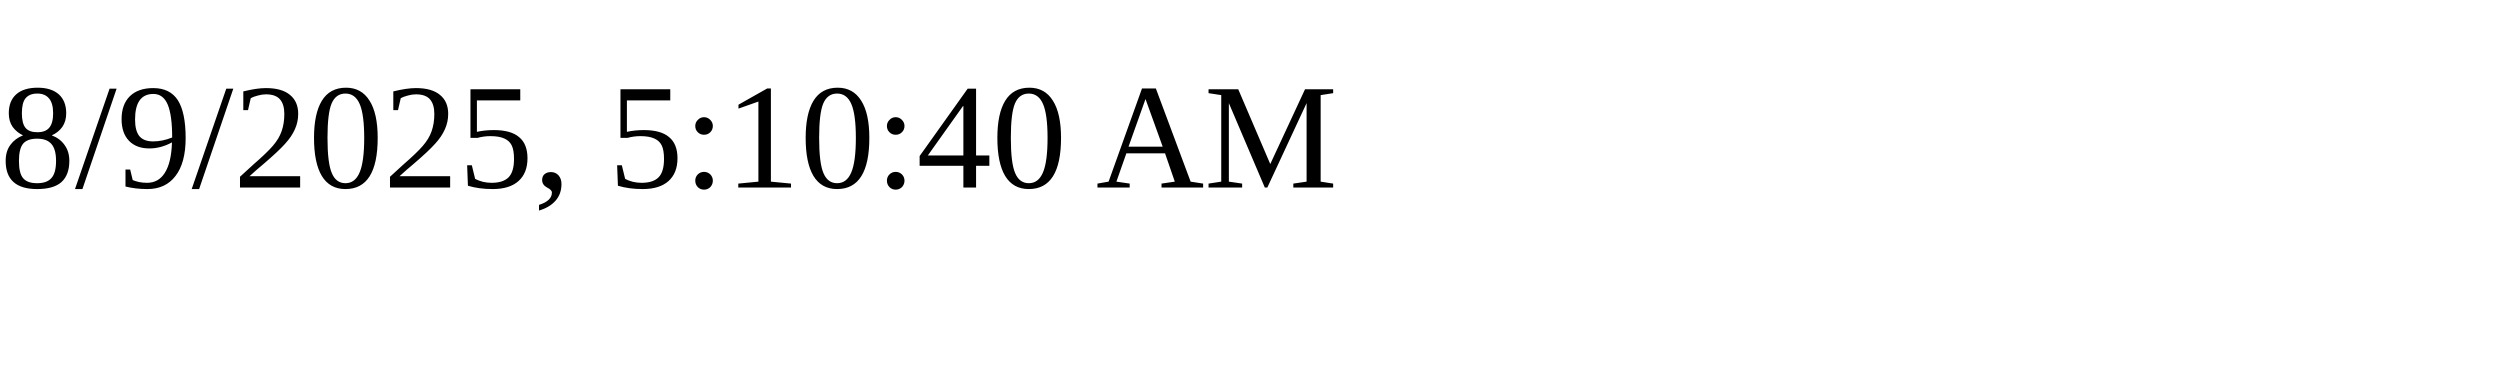
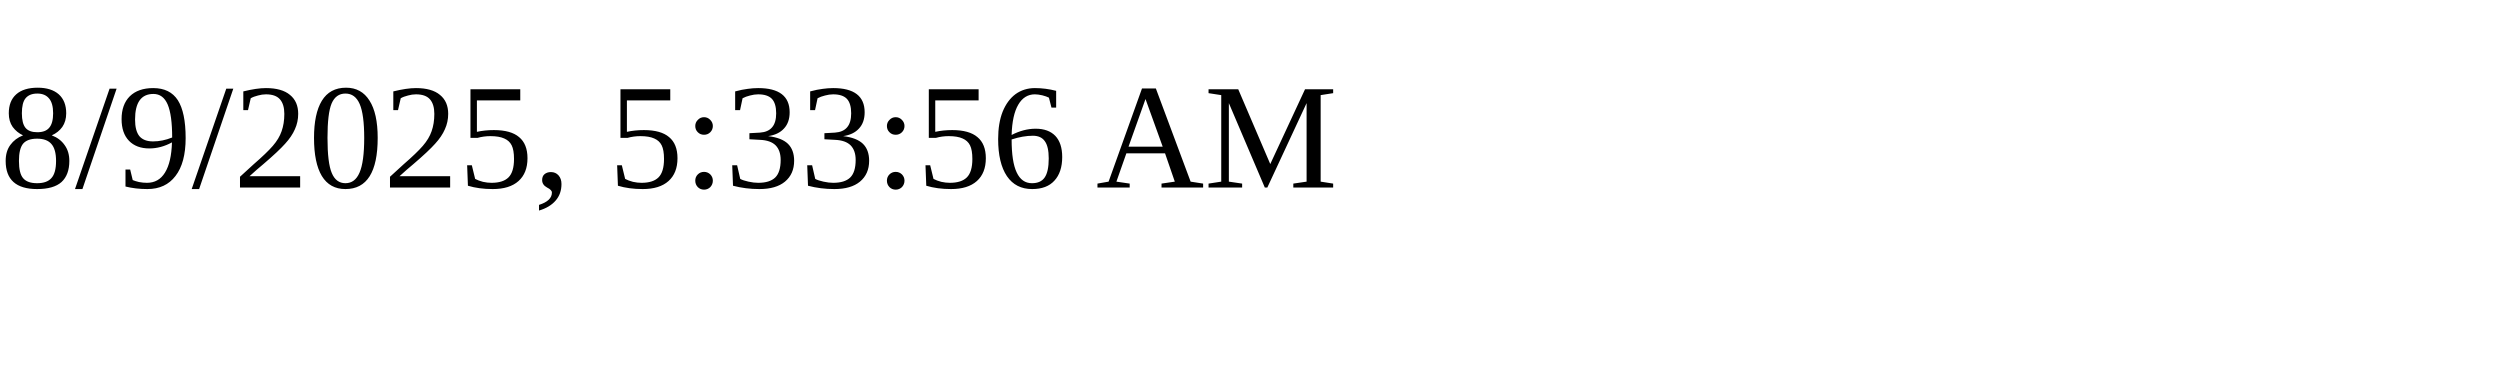
<svg xmlns="http://www.w3.org/2000/svg" height="30" width="200">
-   <text x="0" y="15">8/9/2025, 5:10:40 AM</text>
+   <text x="0" y="15">8/9/2025, 5:33:56 AM</text>
</svg>
